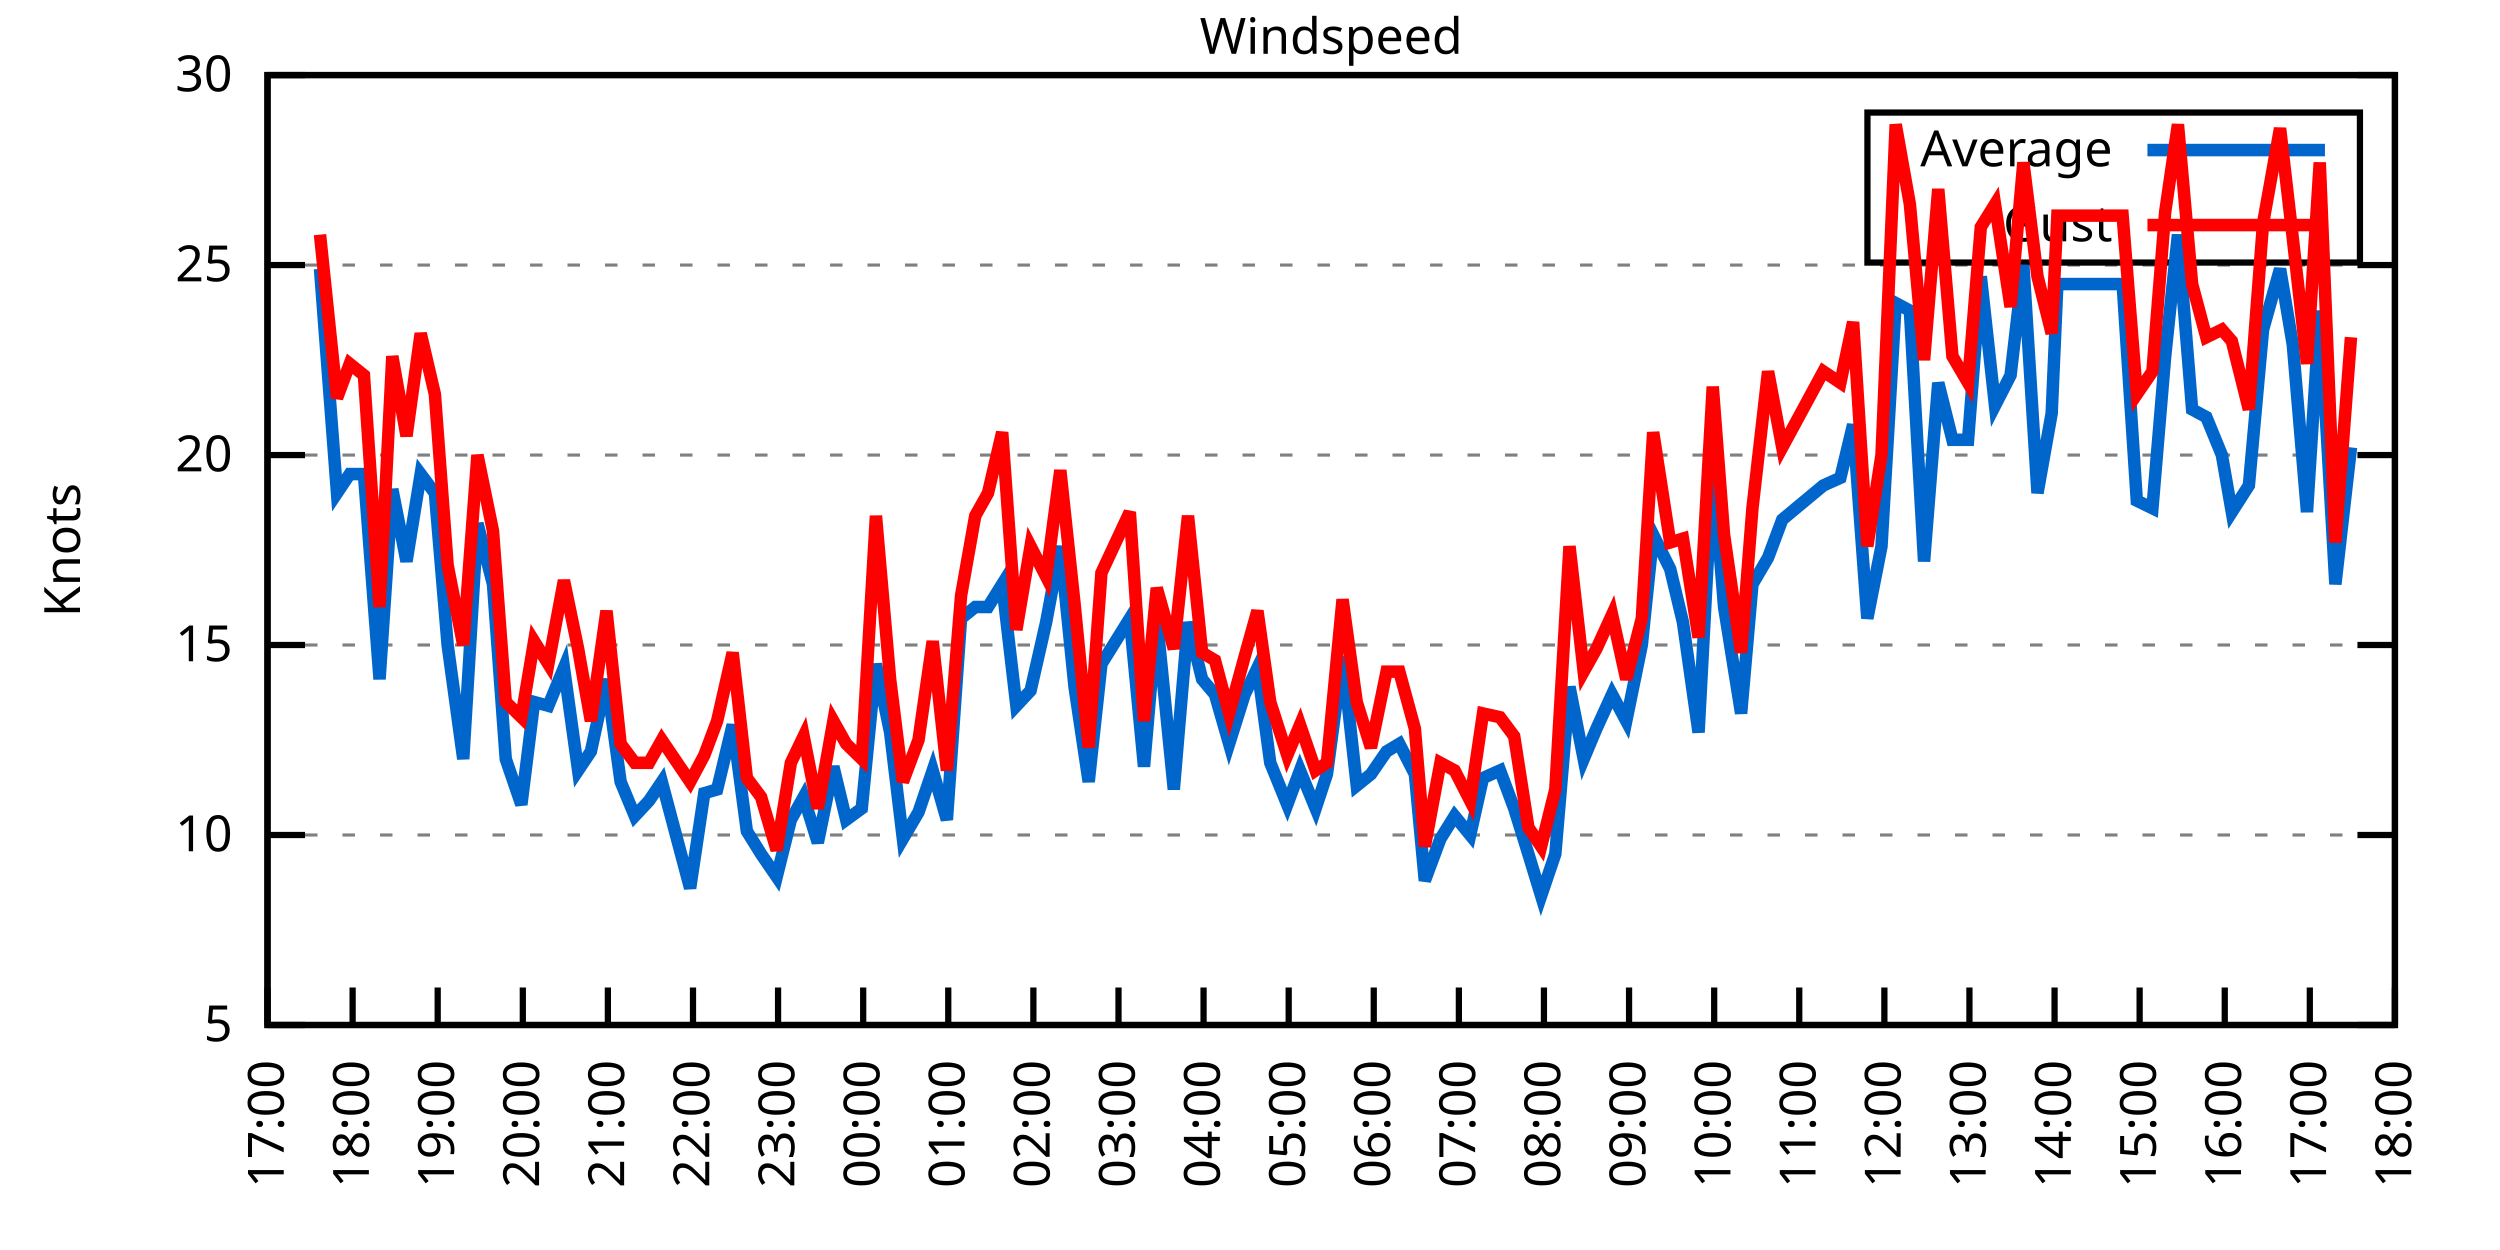
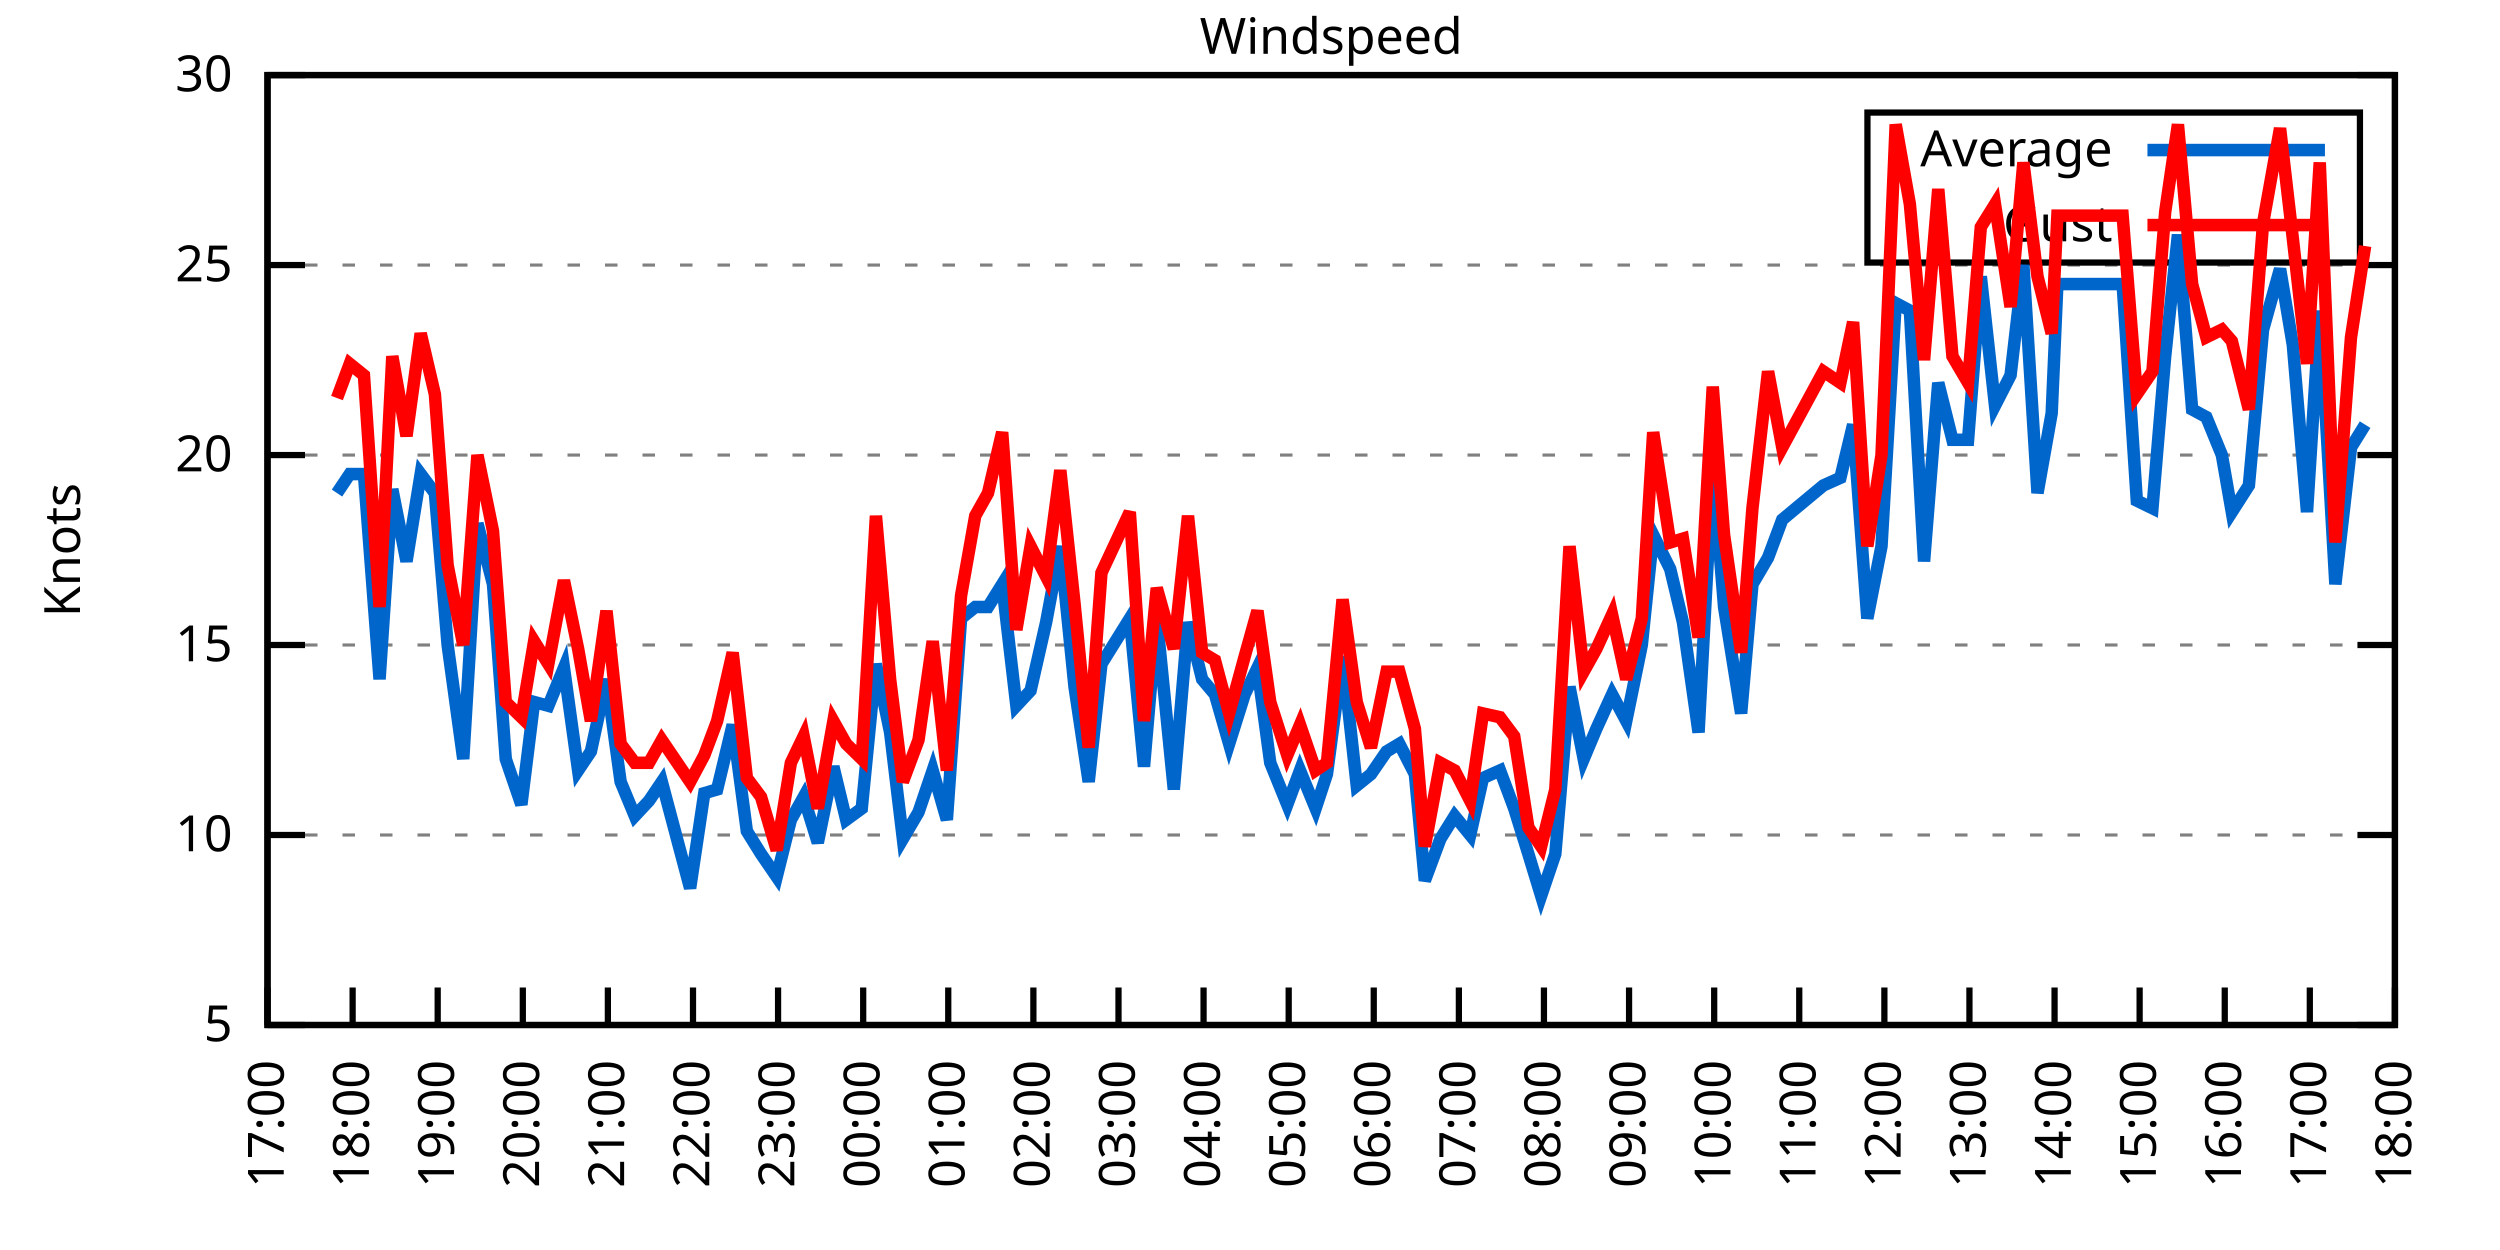
<svg xmlns="http://www.w3.org/2000/svg" xmlns:xlink="http://www.w3.org/1999/xlink" width="400" height="200" viewBox="0 0 400 200">
  <g id="gnuplot_canvas">
    <rect x="0" y="0" width="400" height="200" fill="none" />
    <defs>
      <circle id="gpDot" r="0.5" stroke-width="0.5" stroke="currentColor" />
      <path id="gpPt0" stroke-width="0.333" stroke="currentColor" d="M-1,0 h2 M0,-1 v2" />
      <path id="gpPt1" stroke-width="0.333" stroke="currentColor" d="M-1,-1 L1,1 M1,-1 L-1,1" />
      <path id="gpPt2" stroke-width="0.333" stroke="currentColor" d="M-1,0 L1,0 M0,-1 L0,1 M-1,-1 L1,1 M-1,1 L1,-1" />
      <rect id="gpPt3" stroke-width="0.333" stroke="currentColor" x="-1" y="-1" width="2" height="2" />
      <rect id="gpPt4" stroke-width="0.333" stroke="currentColor" fill="currentColor" x="-1" y="-1" width="2" height="2" />
      <circle id="gpPt5" stroke-width="0.333" stroke="currentColor" cx="0" cy="0" r="1" />
      <use xlink:href="#gpPt5" id="gpPt6" fill="currentColor" stroke="none" />
      <path id="gpPt7" stroke-width="0.333" stroke="currentColor" d="M0,-1.33 L-1.33,0.67 L1.33,0.67 z" />
      <use xlink:href="#gpPt7" id="gpPt8" fill="currentColor" stroke="none" />
      <use xlink:href="#gpPt7" id="gpPt9" stroke="currentColor" transform="rotate(180)" />
      <use xlink:href="#gpPt9" id="gpPt10" fill="currentColor" stroke="none" />
      <use xlink:href="#gpPt3" id="gpPt11" stroke="currentColor" transform="rotate(45)" />
      <use xlink:href="#gpPt11" id="gpPt12" fill="currentColor" stroke="none" />
      <path id="gpPt13" stroke-width="0.333" stroke="currentColor" d="M0,1.330 L1.265,0.411 L0.782,-1.067 L-0.782,-1.076 L-1.265,0.411 z" />
      <use xlink:href="#gpPt13" id="gpPt14" fill="currentColor" stroke="none" />
      <filter id="textbox" filterUnits="objectBoundingBox" x="0" y="0" height="1" width="1">
        <feFlood flood-color="white" flood-opacity="1" result="bgnd" />
        <feComposite in="SourceGraphic" in2="bgnd" operator="atop" />
      </filter>
      <filter id="greybox" filterUnits="objectBoundingBox" x="0" y="0" height="1" width="1">
        <feFlood flood-color="lightgrey" flood-opacity="1" result="grey" />
        <feComposite in="SourceGraphic" in2="grey" operator="atop" />
      </filter>
    </defs>
    <g fill="none" color="white" stroke="currentColor" stroke-width="1.00" stroke-linecap="butt" stroke-linejoin="miter">
</g>
    <g fill="none" color="black" stroke="currentColor" stroke-width="1.00" stroke-linecap="butt" stroke-linejoin="miter">
      <g stroke="none" shape-rendering="crispEdges">
        <polygon fill="rgb(255, 255, 255)" points="42.80,164.00 383.18,164.00 383.18,12.02 42.80,12.02 " />
      </g>
    </g>
    <g fill="none" color="black" stroke="currentColor" stroke-width="1.00" stroke-linecap="butt" stroke-linejoin="miter">
</g>
    <g fill="none" color="black" stroke="black" stroke-width="0.50" stroke-linecap="butt" stroke-linejoin="miter">
</g>
    <g fill="none" color="gray" stroke="currentColor" stroke-width="0.50" stroke-linecap="butt" stroke-linejoin="miter">
      <path stroke="gray" stroke-dasharray="2,4" class="gridline" d="M42.80,164.00 L383.19,164.00  " />
    </g>
    <g fill="none" color="gray" stroke="gray" stroke-width="1.00" stroke-linecap="butt" stroke-linejoin="miter">
</g>
    <g fill="none" color="black" stroke="currentColor" stroke-width="1.00" stroke-linecap="butt" stroke-linejoin="miter">
      <path stroke="black" d="M42.80,164.00 L48.80,164.00 M383.19,164.00 L377.19,164.00  " />
      <g transform="translate(37.20,166.60)" stroke="none" fill="black" font-family="Sans" font-size="8.00" text-anchor="end">
        <text>
          <tspan font-family="Sans"> 5</tspan>
        </text>
      </g>
    </g>
    <g fill="none" color="black" stroke="currentColor" stroke-width="1.00" stroke-linecap="butt" stroke-linejoin="miter">
</g>
    <g fill="none" color="black" stroke="black" stroke-width="0.50" stroke-linecap="butt" stroke-linejoin="miter">
</g>
    <g fill="none" color="gray" stroke="currentColor" stroke-width="0.50" stroke-linecap="butt" stroke-linejoin="miter">
      <path stroke="gray" stroke-dasharray="2,4" class="gridline" d="M42.80,133.60 L383.19,133.60  " />
    </g>
    <g fill="none" color="gray" stroke="gray" stroke-width="1.00" stroke-linecap="butt" stroke-linejoin="miter">
</g>
    <g fill="none" color="black" stroke="currentColor" stroke-width="1.00" stroke-linecap="butt" stroke-linejoin="miter">
      <path stroke="black" d="M42.80,133.60 L48.80,133.60 M383.19,133.60 L377.19,133.60  " />
      <g transform="translate(37.20,136.20)" stroke="none" fill="black" font-family="Sans" font-size="8.00" text-anchor="end">
        <text>
          <tspan font-family="Sans"> 10</tspan>
        </text>
      </g>
    </g>
    <g fill="none" color="black" stroke="currentColor" stroke-width="1.00" stroke-linecap="butt" stroke-linejoin="miter">
</g>
    <g fill="none" color="black" stroke="black" stroke-width="0.50" stroke-linecap="butt" stroke-linejoin="miter">
</g>
    <g fill="none" color="gray" stroke="currentColor" stroke-width="0.50" stroke-linecap="butt" stroke-linejoin="miter">
      <path stroke="gray" stroke-dasharray="2,4" class="gridline" d="M42.80,103.20 L383.19,103.20  " />
    </g>
    <g fill="none" color="gray" stroke="gray" stroke-width="1.00" stroke-linecap="butt" stroke-linejoin="miter">
</g>
    <g fill="none" color="black" stroke="currentColor" stroke-width="1.00" stroke-linecap="butt" stroke-linejoin="miter">
      <path stroke="black" d="M42.80,103.20 L48.80,103.20 M383.19,103.20 L377.19,103.20  " />
      <g transform="translate(37.20,105.80)" stroke="none" fill="black" font-family="Sans" font-size="8.00" text-anchor="end">
        <text>
          <tspan font-family="Sans"> 15</tspan>
        </text>
      </g>
    </g>
    <g fill="none" color="black" stroke="currentColor" stroke-width="1.00" stroke-linecap="butt" stroke-linejoin="miter">
</g>
    <g fill="none" color="black" stroke="black" stroke-width="0.50" stroke-linecap="butt" stroke-linejoin="miter">
</g>
    <g fill="none" color="gray" stroke="currentColor" stroke-width="0.50" stroke-linecap="butt" stroke-linejoin="miter">
      <path stroke="gray" stroke-dasharray="2,4" class="gridline" d="M42.80,72.81 L383.19,72.81  " />
    </g>
    <g fill="none" color="gray" stroke="gray" stroke-width="1.00" stroke-linecap="butt" stroke-linejoin="miter">
</g>
    <g fill="none" color="black" stroke="currentColor" stroke-width="1.00" stroke-linecap="butt" stroke-linejoin="miter">
      <path stroke="black" d="M42.80,72.81 L48.80,72.81 M383.19,72.81 L377.19,72.81  " />
      <g transform="translate(37.20,75.41)" stroke="none" fill="black" font-family="Sans" font-size="8.00" text-anchor="end">
        <text>
          <tspan font-family="Sans"> 20</tspan>
        </text>
      </g>
    </g>
    <g fill="none" color="black" stroke="currentColor" stroke-width="1.00" stroke-linecap="butt" stroke-linejoin="miter">
</g>
    <g fill="none" color="black" stroke="black" stroke-width="0.50" stroke-linecap="butt" stroke-linejoin="miter">
</g>
    <g fill="none" color="gray" stroke="currentColor" stroke-width="0.50" stroke-linecap="butt" stroke-linejoin="miter">
      <path stroke="gray" stroke-dasharray="2,4" class="gridline" d="M42.80,42.41 L383.19,42.41  " />
    </g>
    <g fill="none" color="gray" stroke="gray" stroke-width="1.00" stroke-linecap="butt" stroke-linejoin="miter">
</g>
    <g fill="none" color="black" stroke="currentColor" stroke-width="1.00" stroke-linecap="butt" stroke-linejoin="miter">
      <path stroke="black" d="M42.80,42.41 L48.80,42.41 M383.19,42.41 L377.19,42.41  " />
      <g transform="translate(37.20,45.01)" stroke="none" fill="black" font-family="Sans" font-size="8.00" text-anchor="end">
        <text>
          <tspan font-family="Sans"> 25</tspan>
        </text>
      </g>
    </g>
    <g fill="none" color="black" stroke="currentColor" stroke-width="1.00" stroke-linecap="butt" stroke-linejoin="miter">
</g>
    <g fill="none" color="black" stroke="black" stroke-width="0.50" stroke-linecap="butt" stroke-linejoin="miter">
</g>
    <g fill="none" color="gray" stroke="currentColor" stroke-width="0.50" stroke-linecap="butt" stroke-linejoin="miter">
      <path stroke="gray" stroke-dasharray="2,4" class="gridline" d="M42.80,12.01 L383.19,12.01  " />
    </g>
    <g fill="none" color="gray" stroke="gray" stroke-width="1.00" stroke-linecap="butt" stroke-linejoin="miter">
</g>
    <g fill="none" color="black" stroke="currentColor" stroke-width="1.00" stroke-linecap="butt" stroke-linejoin="miter">
      <path stroke="black" d="M42.80,12.01 L48.80,12.01 M383.19,12.01 L377.19,12.01  " />
      <g transform="translate(37.20,14.61)" stroke="none" fill="black" font-family="Sans" font-size="8.00" text-anchor="end">
        <text>
          <tspan font-family="Sans"> 30</tspan>
        </text>
      </g>
    </g>
    <g fill="none" color="black" stroke="currentColor" stroke-width="1.00" stroke-linecap="butt" stroke-linejoin="miter">
      <path stroke="black" d="M42.80,164.00 L42.80,158.00  " />
      <g transform="translate(45.40,169.60) rotate(270.00)" stroke="none" fill="black" font-family="Sans" font-size="8.00" text-anchor="end">
        <text>
          <tspan font-family="Sans">17:00</tspan>
        </text>
      </g>
    </g>
    <g fill="none" color="black" stroke="currentColor" stroke-width="1.00" stroke-linecap="butt" stroke-linejoin="miter">
      <path stroke="black" d="M56.42,164.00 L56.42,158.00  " />
      <g transform="translate(59.02,169.60) rotate(270.00)" stroke="none" fill="black" font-family="Sans" font-size="8.00" text-anchor="end">
        <text>
          <tspan font-family="Sans">18:00</tspan>
        </text>
      </g>
    </g>
    <g fill="none" color="black" stroke="currentColor" stroke-width="1.00" stroke-linecap="butt" stroke-linejoin="miter">
      <path stroke="black" d="M70.03,164.00 L70.03,158.00  " />
      <g transform="translate(72.63,169.60) rotate(270.00)" stroke="none" fill="black" font-family="Sans" font-size="8.00" text-anchor="end">
        <text>
          <tspan font-family="Sans">19:00</tspan>
        </text>
      </g>
    </g>
    <g fill="none" color="black" stroke="currentColor" stroke-width="1.00" stroke-linecap="butt" stroke-linejoin="miter">
      <path stroke="black" d="M83.65,164.00 L83.65,158.00  " />
      <g transform="translate(86.25,169.60) rotate(270.00)" stroke="none" fill="black" font-family="Sans" font-size="8.00" text-anchor="end">
        <text>
          <tspan font-family="Sans">20:00</tspan>
        </text>
      </g>
    </g>
    <g fill="none" color="black" stroke="currentColor" stroke-width="1.00" stroke-linecap="butt" stroke-linejoin="miter">
      <path stroke="black" d="M97.26,164.00 L97.26,158.00  " />
      <g transform="translate(99.86,169.60) rotate(270.00)" stroke="none" fill="black" font-family="Sans" font-size="8.00" text-anchor="end">
        <text>
          <tspan font-family="Sans">21:00</tspan>
        </text>
      </g>
    </g>
    <g fill="none" color="black" stroke="currentColor" stroke-width="1.00" stroke-linecap="butt" stroke-linejoin="miter">
      <path stroke="black" d="M110.88,164.00 L110.88,158.00  " />
      <g transform="translate(113.48,169.60) rotate(270.00)" stroke="none" fill="black" font-family="Sans" font-size="8.00" text-anchor="end">
        <text>
          <tspan font-family="Sans">22:00</tspan>
        </text>
      </g>
    </g>
    <g fill="none" color="black" stroke="currentColor" stroke-width="1.00" stroke-linecap="butt" stroke-linejoin="miter">
      <path stroke="black" d="M124.49,164.00 L124.49,158.00  " />
      <g transform="translate(127.09,169.60) rotate(270.00)" stroke="none" fill="black" font-family="Sans" font-size="8.00" text-anchor="end">
        <text>
          <tspan font-family="Sans">23:00</tspan>
        </text>
      </g>
    </g>
    <g fill="none" color="black" stroke="currentColor" stroke-width="1.00" stroke-linecap="butt" stroke-linejoin="miter">
      <path stroke="black" d="M138.11,164.00 L138.11,158.00  " />
      <g transform="translate(140.71,169.60) rotate(270.00)" stroke="none" fill="black" font-family="Sans" font-size="8.00" text-anchor="end">
        <text>
          <tspan font-family="Sans">00:00</tspan>
        </text>
      </g>
    </g>
    <g fill="none" color="black" stroke="currentColor" stroke-width="1.00" stroke-linecap="butt" stroke-linejoin="miter">
      <path stroke="black" d="M151.72,164.00 L151.72,158.00  " />
      <g transform="translate(154.32,169.60) rotate(270.00)" stroke="none" fill="black" font-family="Sans" font-size="8.00" text-anchor="end">
        <text>
          <tspan font-family="Sans">01:00</tspan>
        </text>
      </g>
    </g>
    <g fill="none" color="black" stroke="currentColor" stroke-width="1.00" stroke-linecap="butt" stroke-linejoin="miter">
      <path stroke="black" d="M165.34,164.00 L165.34,158.00  " />
      <g transform="translate(167.94,169.60) rotate(270.00)" stroke="none" fill="black" font-family="Sans" font-size="8.00" text-anchor="end">
        <text>
          <tspan font-family="Sans">02:00</tspan>
        </text>
      </g>
    </g>
    <g fill="none" color="black" stroke="currentColor" stroke-width="1.00" stroke-linecap="butt" stroke-linejoin="miter">
      <path stroke="black" d="M178.96,164.00 L178.96,158.00  " />
      <g transform="translate(181.56,169.60) rotate(270.00)" stroke="none" fill="black" font-family="Sans" font-size="8.00" text-anchor="end">
        <text>
          <tspan font-family="Sans">03:00</tspan>
        </text>
      </g>
    </g>
    <g fill="none" color="black" stroke="currentColor" stroke-width="1.00" stroke-linecap="butt" stroke-linejoin="miter">
      <path stroke="black" d="M192.57,164.00 L192.57,158.00  " />
      <g transform="translate(195.17,169.60) rotate(270.00)" stroke="none" fill="black" font-family="Sans" font-size="8.00" text-anchor="end">
        <text>
          <tspan font-family="Sans">04:00</tspan>
        </text>
      </g>
    </g>
    <g fill="none" color="black" stroke="currentColor" stroke-width="1.00" stroke-linecap="butt" stroke-linejoin="miter">
      <path stroke="black" d="M206.19,164.00 L206.19,158.00  " />
      <g transform="translate(208.79,169.60) rotate(270.00)" stroke="none" fill="black" font-family="Sans" font-size="8.00" text-anchor="end">
        <text>
          <tspan font-family="Sans">05:00</tspan>
        </text>
      </g>
    </g>
    <g fill="none" color="black" stroke="currentColor" stroke-width="1.00" stroke-linecap="butt" stroke-linejoin="miter">
      <path stroke="black" d="M219.80,164.00 L219.80,158.00  " />
      <g transform="translate(222.40,169.60) rotate(270.00)" stroke="none" fill="black" font-family="Sans" font-size="8.00" text-anchor="end">
        <text>
          <tspan font-family="Sans">06:00</tspan>
        </text>
      </g>
    </g>
    <g fill="none" color="black" stroke="currentColor" stroke-width="1.00" stroke-linecap="butt" stroke-linejoin="miter">
      <path stroke="black" d="M233.42,164.00 L233.42,158.00  " />
      <g transform="translate(236.02,169.60) rotate(270.00)" stroke="none" fill="black" font-family="Sans" font-size="8.00" text-anchor="end">
        <text>
          <tspan font-family="Sans">07:00</tspan>
        </text>
      </g>
    </g>
    <g fill="none" color="black" stroke="currentColor" stroke-width="1.00" stroke-linecap="butt" stroke-linejoin="miter">
      <path stroke="black" d="M247.03,164.00 L247.03,158.00  " />
      <g transform="translate(249.63,169.60) rotate(270.00)" stroke="none" fill="black" font-family="Sans" font-size="8.00" text-anchor="end">
        <text>
          <tspan font-family="Sans">08:00</tspan>
        </text>
      </g>
    </g>
    <g fill="none" color="black" stroke="currentColor" stroke-width="1.00" stroke-linecap="butt" stroke-linejoin="miter">
      <path stroke="black" d="M260.65,164.00 L260.65,158.00  " />
      <g transform="translate(263.25,169.60) rotate(270.00)" stroke="none" fill="black" font-family="Sans" font-size="8.00" text-anchor="end">
        <text>
          <tspan font-family="Sans">09:00</tspan>
        </text>
      </g>
    </g>
    <g fill="none" color="black" stroke="currentColor" stroke-width="1.00" stroke-linecap="butt" stroke-linejoin="miter">
      <path stroke="black" d="M274.27,164.00 L274.27,158.00  " />
      <g transform="translate(276.87,169.60) rotate(270.00)" stroke="none" fill="black" font-family="Sans" font-size="8.00" text-anchor="end">
        <text>
          <tspan font-family="Sans">10:00</tspan>
        </text>
      </g>
    </g>
    <g fill="none" color="black" stroke="currentColor" stroke-width="1.00" stroke-linecap="butt" stroke-linejoin="miter">
      <path stroke="black" d="M287.88,164.00 L287.88,158.00  " />
      <g transform="translate(290.48,169.60) rotate(270.00)" stroke="none" fill="black" font-family="Sans" font-size="8.00" text-anchor="end">
        <text>
          <tspan font-family="Sans">11:00</tspan>
        </text>
      </g>
    </g>
    <g fill="none" color="black" stroke="currentColor" stroke-width="1.00" stroke-linecap="butt" stroke-linejoin="miter">
      <path stroke="black" d="M301.50,164.00 L301.50,158.00  " />
      <g transform="translate(304.10,169.60) rotate(270.00)" stroke="none" fill="black" font-family="Sans" font-size="8.00" text-anchor="end">
        <text>
          <tspan font-family="Sans">12:00</tspan>
        </text>
      </g>
    </g>
    <g fill="none" color="black" stroke="currentColor" stroke-width="1.00" stroke-linecap="butt" stroke-linejoin="miter">
      <path stroke="black" d="M315.11,164.00 L315.11,158.00  " />
      <g transform="translate(317.71,169.60) rotate(270.00)" stroke="none" fill="black" font-family="Sans" font-size="8.00" text-anchor="end">
        <text>
          <tspan font-family="Sans">13:00</tspan>
        </text>
      </g>
    </g>
    <g fill="none" color="black" stroke="currentColor" stroke-width="1.00" stroke-linecap="butt" stroke-linejoin="miter">
      <path stroke="black" d="M328.73,164.00 L328.73,158.00  " />
      <g transform="translate(331.33,169.60) rotate(270.00)" stroke="none" fill="black" font-family="Sans" font-size="8.00" text-anchor="end">
        <text>
          <tspan font-family="Sans">14:00</tspan>
        </text>
      </g>
    </g>
    <g fill="none" color="black" stroke="currentColor" stroke-width="1.00" stroke-linecap="butt" stroke-linejoin="miter">
      <path stroke="black" d="M342.34,164.00 L342.34,158.00  " />
      <g transform="translate(344.94,169.60) rotate(270.00)" stroke="none" fill="black" font-family="Sans" font-size="8.00" text-anchor="end">
        <text>
          <tspan font-family="Sans">15:00</tspan>
        </text>
      </g>
    </g>
    <g fill="none" color="black" stroke="currentColor" stroke-width="1.00" stroke-linecap="butt" stroke-linejoin="miter">
      <path stroke="black" d="M355.96,164.00 L355.96,158.00  " />
      <g transform="translate(358.56,169.60) rotate(270.00)" stroke="none" fill="black" font-family="Sans" font-size="8.00" text-anchor="end">
        <text>
          <tspan font-family="Sans">16:00</tspan>
        </text>
      </g>
    </g>
    <g fill="none" color="black" stroke="currentColor" stroke-width="1.00" stroke-linecap="butt" stroke-linejoin="miter">
      <path stroke="black" d="M369.57,164.00 L369.57,158.00  " />
      <g transform="translate(372.17,169.60) rotate(270.00)" stroke="none" fill="black" font-family="Sans" font-size="8.00" text-anchor="end">
        <text>
          <tspan font-family="Sans">17:00</tspan>
        </text>
      </g>
    </g>
    <g fill="none" color="black" stroke="currentColor" stroke-width="1.00" stroke-linecap="butt" stroke-linejoin="miter">
      <path stroke="black" d="M383.19,164.00 L383.19,158.00  " />
      <g transform="translate(385.79,169.60) rotate(270.00)" stroke="none" fill="black" font-family="Sans" font-size="8.00" text-anchor="end">
        <text>
          <tspan font-family="Sans">18:00</tspan>
        </text>
      </g>
    </g>
    <g fill="none" color="black" stroke="currentColor" stroke-width="1.00" stroke-linecap="butt" stroke-linejoin="miter">
</g>
    <g fill="none" color="black" stroke="currentColor" stroke-width="1.00" stroke-linecap="butt" stroke-linejoin="miter">
      <path stroke="black" d="M42.80,12.01 L42.80,164.00 L383.19,164.00 L383.19,12.01 L42.80,12.01 Z  " />
    </g>
    <g fill="none" color="black" stroke="currentColor" stroke-width="1.00" stroke-linecap="butt" stroke-linejoin="miter">
</g>
    <g fill="none" color="black" stroke="currentColor" stroke-width="1.00" stroke-linecap="butt" stroke-linejoin="miter">
      <path stroke="black" d="M298.79,42.01 L298.79,18.01 L377.59,18.01 L377.59,42.01 L298.79,42.01 Z  " />
    </g>
    <g id="Windspeed_plot_1">
      <g fill="none" color="white" stroke="black" stroke-width="2.00" stroke-linecap="butt" stroke-linejoin="miter">
</g>
      <g fill="none" color="black" stroke="currentColor" stroke-width="2.00" stroke-linecap="butt" stroke-linejoin="miter">
        <g transform="translate(337.99,26.61)" stroke="none" fill="black" font-family="Sans" font-size="8.00" text-anchor="end">
          <text>
            <tspan font-family="Sans">Average</tspan>
          </text>
        </g>
      </g>
      <g fill="none" color="black" stroke="currentColor" stroke-width="2.00" stroke-linecap="butt" stroke-linejoin="miter">
-         <path stroke="rgb(  0, 102, 204)" d="M343.59,24.01 L371.99,24.01 M51.20,43.02 L53.92,78.89 L55.96,75.85 L58.23,75.85 L60.73,108.68 L62.77,78.28   L65.04,89.83 L67.31,75.85 L69.58,78.89 L71.62,103.20 L74.12,121.44 L76.39,83.75 L78.88,93.48 L80.92,121.44   L83.42,128.74 L85.46,112.32 L87.73,112.93 L90.23,106.85 L92.50,123.27 L94.54,120.23 L97.04,108.68 L99.30,125.09   L101.57,130.56 L103.84,128.13 L105.89,125.09 L110.42,142.11 L112.69,126.91 L114.74,126.31 L117.23,115.97 L119.50,132.99   L121.77,136.64 L124.27,140.29 L126.54,131.17 L128.58,127.52 L130.85,134.82 L133.34,122.66 L135.39,131.17 L137.88,129.35   L140.15,106.24 L142.42,117.19 L144.46,134.21 L146.96,129.95 L149.23,123.27 L151.50,131.17 L153.77,98.95 L156.04,97.12   L158.08,97.12 L160.35,93.48 L162.62,112.93 L164.89,110.50 L167.38,99.56 L169.65,87.40 L171.92,109.89 L174.19,125.09   L176.23,106.24 L180.77,98.95 L183.04,122.66 L185.08,98.95 L187.81,126.31 L190.08,99.56 L192.34,108.68 L194.39,111.11   L196.66,119.01 L199.15,111.11 L201.19,106.85 L203.24,122.05 L205.96,128.74 L208.00,123.27 L210.50,129.35 L212.31,123.87   L214.81,105.03 L217.08,125.70 L219.35,123.87 L221.85,120.23 L223.89,119.01 L226.38,123.87 L227.97,140.90 L230.47,134.21   L232.74,130.56 L235.23,133.60 L237.28,124.48 L240.00,123.27 L242.27,129.35 L244.54,136.64 L246.58,143.33 L248.85,136.64   L251.12,109.89 L253.39,121.44 L255.43,116.58 L257.93,111.11 L260.20,115.36 L262.69,103.20 L264.51,85.57 L267.23,91.04   L269.27,99.56 L271.77,117.19 L274.04,74.63 L275.85,97.12 L278.58,114.15 L280.39,93.48 L282.89,89.22 L285.16,83.14   L291.74,77.67 L294.46,76.45 L296.50,67.94 L298.77,98.95 L301.04,87.40 L303.31,48.49 L305.58,49.70 L307.85,89.83   L310.12,61.25 L312.39,70.37 L314.89,70.37 L316.93,44.23 L319.20,64.90 L321.69,60.04 L323.74,42.41 L326.00,78.89   L328.27,66.12 L329.18,45.45 L339.62,45.45 L341.89,80.10 L344.39,81.32 L346.43,57.00 L348.47,37.54 L350.74,65.51   L353.01,66.73 L355.50,72.81 L357.09,81.93 L359.82,77.67 L362.09,52.74 L364.81,43.02 L366.85,55.18 L369.12,81.93   L371.16,49.70 L373.66,93.48 L376.16,71.59  " />
+         <path stroke="rgb(  0, 102, 204)" d="M343.59,24.01 L371.99,24.01 M53.92,78.89 L55.96,75.85 L58.23,75.85 L60.73,108.68 L62.77,78.28 L65.04,89.83   L67.31,75.85 L69.58,78.89 L71.62,103.20 L74.12,121.44 L76.39,83.75 L78.88,93.48 L80.92,121.44 L83.42,128.74   L85.46,112.32 L87.73,112.93 L90.23,106.85 L92.50,123.27 L94.54,120.23 L97.04,108.68 L99.30,125.09 L101.57,130.56   L103.84,128.13 L105.89,125.09 L110.42,142.11 L112.69,126.91 L114.74,126.31 L117.23,115.97 L119.50,132.99 L121.77,136.64   L124.27,140.29 L126.54,131.17 L128.58,127.52 L130.85,134.82 L133.34,122.66 L135.39,131.17 L137.88,129.35 L140.15,106.24   L142.42,117.19 L144.46,134.21 L146.96,129.95 L149.23,123.27 L151.50,131.17 L153.77,98.95 L156.04,97.12 L158.08,97.12   L160.35,93.48 L162.62,112.93 L164.89,110.50 L167.38,99.56 L169.65,87.40 L171.92,109.89 L174.19,125.09 L176.23,106.24   L180.77,98.95 L183.04,122.66 L185.08,98.95 L187.81,126.31 L190.08,99.56 L192.34,108.68 L194.39,111.11 L196.66,119.01   L199.15,111.11 L201.19,106.85 L203.24,122.05 L205.96,128.74 L208.00,123.27 L210.50,129.35 L212.31,123.87 L214.81,105.03   L217.08,125.70 L219.35,123.87 L221.85,120.23 L223.89,119.01 L226.38,123.87 L227.97,140.90 L230.47,134.21 L232.74,130.56   L235.23,133.60 L237.28,124.48 L240.00,123.27 L242.27,129.35 L244.54,136.64 L246.58,143.33 L248.85,136.64 L251.12,109.89   L253.39,121.44 L255.43,116.58 L257.93,111.11 L260.20,115.36 L262.69,103.20 L264.51,85.57 L267.23,91.04 L269.27,99.56   L271.77,117.19 L274.04,74.63 L275.85,97.12 L278.58,114.15 L280.39,93.48 L282.89,89.22 L285.16,83.14 L291.74,77.67   L294.46,76.45 L296.50,67.94 L298.77,98.95 L301.04,87.40 L303.31,48.49 L305.58,49.70 L307.85,89.83 L310.12,61.25   L312.39,70.37 L314.89,70.37 L316.93,44.23 L319.20,64.90 L321.69,60.04 L323.74,42.41 L326.00,78.89 L328.27,66.12   L329.18,45.45 L339.62,45.45 L341.89,80.10 L344.39,81.32 L346.43,57.00 L348.47,37.54 L350.74,65.51 L353.01,66.73   L355.50,72.81 L357.09,81.93 L359.82,77.67 L362.09,52.74 L364.81,43.02 L366.85,55.18 L369.12,81.93 L371.16,49.70   L373.66,93.48 L376.16,71.59 L378.42,67.94  " />
      </g>
    </g>
    <g id="Windspeed_plot_2">
      <g fill="none" color="black" stroke="currentColor" stroke-width="2.00" stroke-linecap="butt" stroke-linejoin="miter">
        <g transform="translate(337.99,38.61)" stroke="none" fill="black" font-family="Sans" font-size="8.00" text-anchor="end">
          <text>
            <tspan font-family="Sans">Gust</tspan>
          </text>
        </g>
      </g>
      <g fill="none" color="black" stroke="currentColor" stroke-width="2.00" stroke-linecap="butt" stroke-linejoin="miter">
-         <path stroke="rgb(255,   0,   0)" d="M343.59,36.01 L371.99,36.01 M51.20,37.54 L53.92,63.69 L55.96,58.21 L58.23,60.04 L60.73,97.12 L62.77,57.00   L65.04,69.77 L67.31,53.35 L69.58,63.08 L71.62,90.44 L74.12,103.20 L76.39,72.81 L78.88,84.97 L80.92,112.32   L83.42,114.76 L85.46,102.60 L87.73,106.24 L90.23,92.87 L92.50,103.81 L94.54,115.36 L97.04,97.73 L99.30,119.01   L101.57,122.05 L103.84,122.05 L105.89,118.40 L110.42,125.09 L112.69,120.83 L114.74,115.36 L117.23,104.42 L119.50,124.48   L121.77,127.52 L124.27,136.03 L126.54,122.05 L128.58,117.80 L130.85,129.35 L133.34,115.36 L135.39,119.01 L137.88,121.44   L140.15,82.53 L142.42,108.68 L144.46,125.09 L146.96,118.40 L149.23,102.60 L151.50,123.27 L153.77,95.30 L156.04,82.53   L158.08,78.89 L160.35,69.16 L162.62,100.77 L164.89,87.40 L167.38,92.26 L169.65,75.24 L171.92,96.52 L174.19,119.62   L176.23,91.65 L180.77,81.93 L183.04,115.36 L185.08,94.08 L187.81,103.81 L190.08,82.53 L192.34,104.42 L194.39,105.64   L196.66,114.15 L199.15,105.03 L201.19,97.73 L203.24,112.32 L205.96,120.83 L208.00,115.97 L210.50,123.27 L212.31,122.05   L214.81,95.91 L217.08,112.32 L219.35,119.62 L221.85,107.46 L223.89,107.46 L226.38,116.58 L227.97,135.43 L230.47,122.05   L232.74,123.27 L235.23,128.13 L237.28,114.15 L240.00,114.76 L242.27,117.80 L244.54,132.39 L246.58,135.43 L248.85,126.31   L251.12,87.40 L253.39,107.46 L255.43,103.81 L257.93,98.34 L260.20,108.68 L262.69,98.95 L264.51,69.16 L267.23,86.79   L269.27,86.18 L271.77,101.99 L274.04,61.86 L275.85,85.57 L278.58,104.42 L280.39,81.32 L282.89,59.43 L285.16,71.59   L291.74,59.43 L294.46,61.25 L296.50,51.53 L298.77,87.40 L301.04,72.81 L303.31,19.91 L305.58,32.68 L307.85,57.61   L310.12,30.25 L312.39,57.00 L314.89,61.25 L316.93,36.33 L319.20,32.68 L321.69,49.10 L323.74,25.99 L326.00,44.23   L328.27,53.35 L329.18,34.50 L339.62,34.50 L341.89,63.08 L344.39,59.43 L346.43,33.90 L348.47,19.91 L350.74,45.45   L353.01,53.96 L355.50,52.74 L357.09,54.57 L359.82,65.51 L362.09,35.72 L364.81,20.52 L366.85,38.15 L369.12,58.21   L371.16,25.99 L373.66,86.79 L376.16,53.96  " />
+         <path stroke="rgb(255,   0,   0)" d="M343.59,36.01 L371.99,36.01 M53.92,63.69 L55.96,58.21 L58.23,60.04 L60.73,97.12 L62.77,57.00 L65.04,69.77   L67.31,53.35 L69.58,63.08 L71.62,90.44 L74.12,103.20 L76.39,72.81 L78.88,84.97 L80.92,112.32 L83.42,114.76   L85.46,102.60 L87.73,106.24 L90.23,92.87 L92.50,103.81 L94.54,115.36 L97.04,97.73 L99.30,119.01 L101.57,122.05   L103.84,122.05 L105.89,118.40 L110.42,125.09 L112.69,120.83 L114.74,115.36 L117.23,104.42 L119.50,124.48 L121.77,127.52   L124.27,136.03 L126.54,122.05 L128.58,117.80 L130.85,129.35 L133.34,115.36 L135.39,119.01 L137.88,121.44 L140.15,82.53   L142.42,108.68 L144.46,125.09 L146.96,118.40 L149.23,102.60 L151.50,123.27 L153.77,95.30 L156.04,82.53 L158.08,78.89   L160.35,69.16 L162.62,100.77 L164.89,87.40 L167.38,92.26 L169.65,75.24 L171.92,96.52 L174.19,119.62 L176.23,91.65   L180.77,81.93 L183.04,115.36 L185.08,94.08 L187.81,103.81 L190.08,82.53 L192.34,104.42 L194.39,105.64 L196.66,114.15   L199.15,105.03 L201.19,97.73 L203.24,112.32 L205.96,120.83 L208.00,115.97 L210.50,123.27 L212.31,122.05 L214.81,95.91   L217.08,112.32 L219.35,119.62 L221.85,107.46 L223.89,107.46 L226.38,116.58 L227.97,135.43 L230.47,122.05 L232.74,123.27   L235.23,128.13 L237.28,114.15 L240.00,114.76 L242.27,117.80 L244.54,132.39 L246.58,135.43 L248.85,126.31 L251.12,87.40   L253.39,107.46 L255.43,103.81 L257.93,98.34 L260.20,108.68 L262.69,98.95 L264.51,69.16 L267.23,86.79 L269.27,86.18   L271.77,101.99 L274.04,61.86 L275.85,85.57 L278.58,104.42 L280.39,81.32 L282.89,59.43 L285.16,71.59 L291.74,59.43   L294.46,61.25 L296.50,51.53 L298.77,87.40 L301.04,72.81 L303.31,19.91 L305.58,32.68 L307.85,57.61 L310.12,30.25   L312.39,57.00 L314.89,61.25 L316.93,36.33 L319.20,32.68 L321.69,49.10 L323.74,25.99 L326.00,44.23 L328.27,53.35   L329.18,34.50 L339.62,34.50 L341.89,63.08 L344.39,59.43 L346.43,33.90 L348.47,19.91 L350.74,45.45 L353.01,53.96   L355.50,52.74 L357.09,54.57 L359.82,65.51 L362.09,35.72 L364.81,20.52 L366.85,38.15 L369.12,58.21 L371.16,25.99   L373.66,86.79 L376.16,53.96 L378.42,39.37  " />
      </g>
    </g>
    <g fill="none" color="black" stroke="currentColor" stroke-width="2.00" stroke-linecap="butt" stroke-linejoin="miter">
</g>
    <g fill="none" color="black" stroke="black" stroke-width="1.00" stroke-linecap="butt" stroke-linejoin="miter">
</g>
    <g fill="none" color="black" stroke="currentColor" stroke-width="1.00" stroke-linecap="butt" stroke-linejoin="miter">
      <path stroke="black" d="M42.80,12.01 L42.80,164.00 L383.19,164.00 L383.19,12.01 L42.80,12.01 Z  " />
      <g transform="translate(12.80,88.01) rotate(270.00)" stroke="none" fill="black" font-family="Sans" font-size="8.00" text-anchor="middle">
        <text>
          <tspan font-family="Sans">Knots</tspan>
        </text>
      </g>
    </g>
    <g fill="none" color="black" stroke="currentColor" stroke-width="1.00" stroke-linecap="butt" stroke-linejoin="miter">
</g>
    <g fill="none" color="black" stroke="currentColor" stroke-width="1.00" stroke-linecap="butt" stroke-linejoin="miter">
      <g transform="translate(212.99,8.61)" stroke="none" fill="black" font-family="Sans" font-size="8.00" text-anchor="middle">
        <text>
          <tspan font-family="Sans">Windspeed</tspan>
        </text>
      </g>
    </g>
    <g fill="none" color="black" stroke="currentColor" stroke-width="1.00" stroke-linecap="butt" stroke-linejoin="miter">
</g>
  </g>
</svg>
